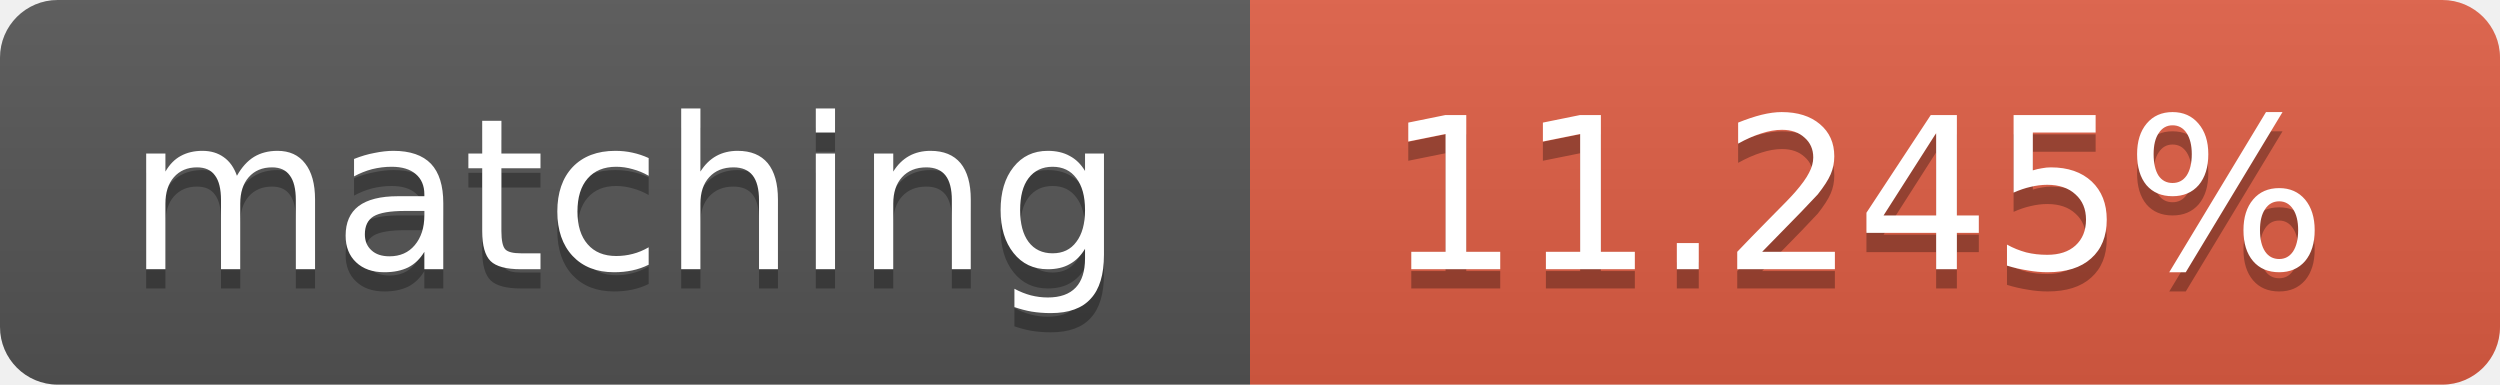
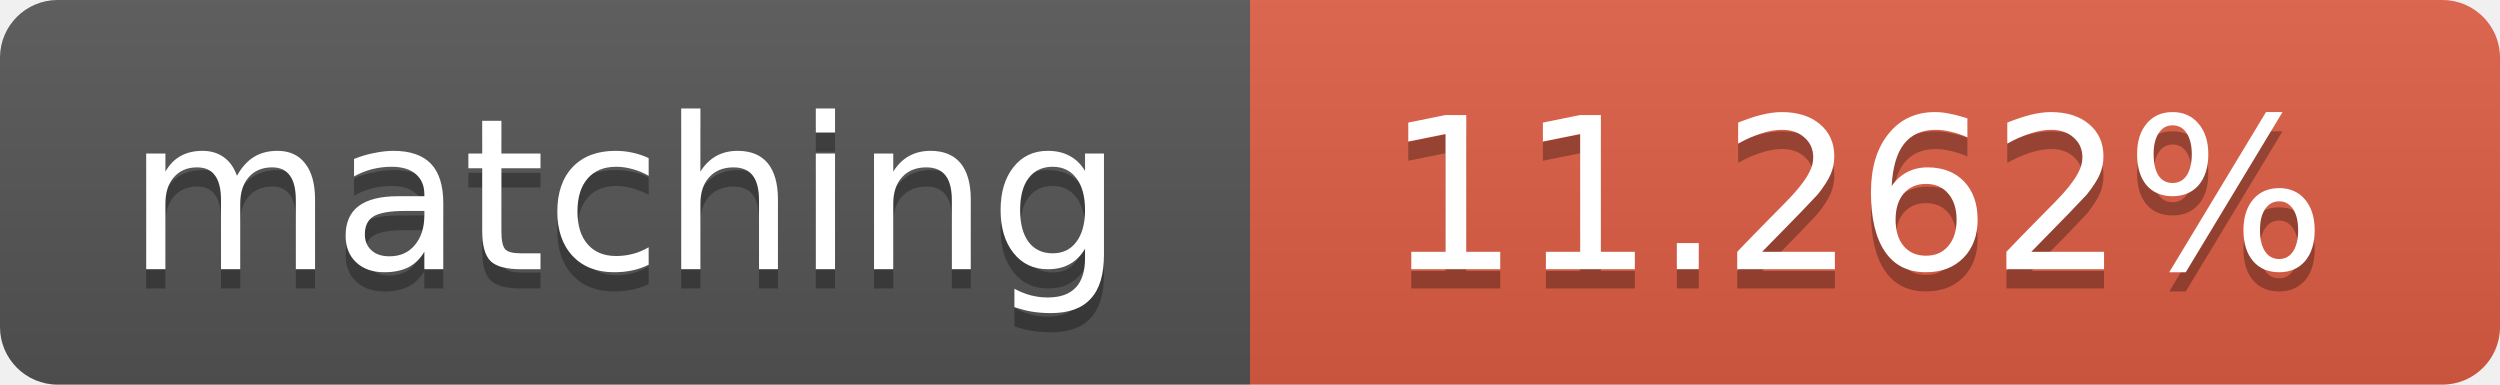
<svg xmlns="http://www.w3.org/2000/svg" width="130" height="20">
  <linearGradient id="b" x2="0" y2="100%">
    <stop offset="0" stop-color="#bbb" stop-opacity=".1" />
    <stop offset="1" stop-opacity=".1" />
  </linearGradient>
  <clipPath id="a">
    <rect width="130" height="20" rx="3" fill="#fff" />
  </clipPath>
  <g clip-path="url(#a)">
    <path fill="#555" d="M0 0h65v20H0z" />
    <path fill="#e05d44" d="M65 0h65v20H65z" />
    <path fill="url(#b)" d="M0 0h130v20H0z" />
  </g>
  <g fill="#fff" text-anchor="middle" font-family="DejaVu Sans,Verdana,Geneva,sans-serif" font-size="11">
    <text x="32.5" y="15" fill="#010101" fill-opacity=".3">matching</text>
    <text x="32.5" y="14">matching</text>
-     <text x="96.5" y="15" fill="#010101" fill-opacity=".3">11.245%</text>
-     <text x="96.5" y="14">11.245%</text>
+     <text x="96.5" y="15" fill="#010101" fill-opacity=".3">11.262%</text>
+     <text x="96.5" y="14">11.262%</text>
  </g>
</svg>
